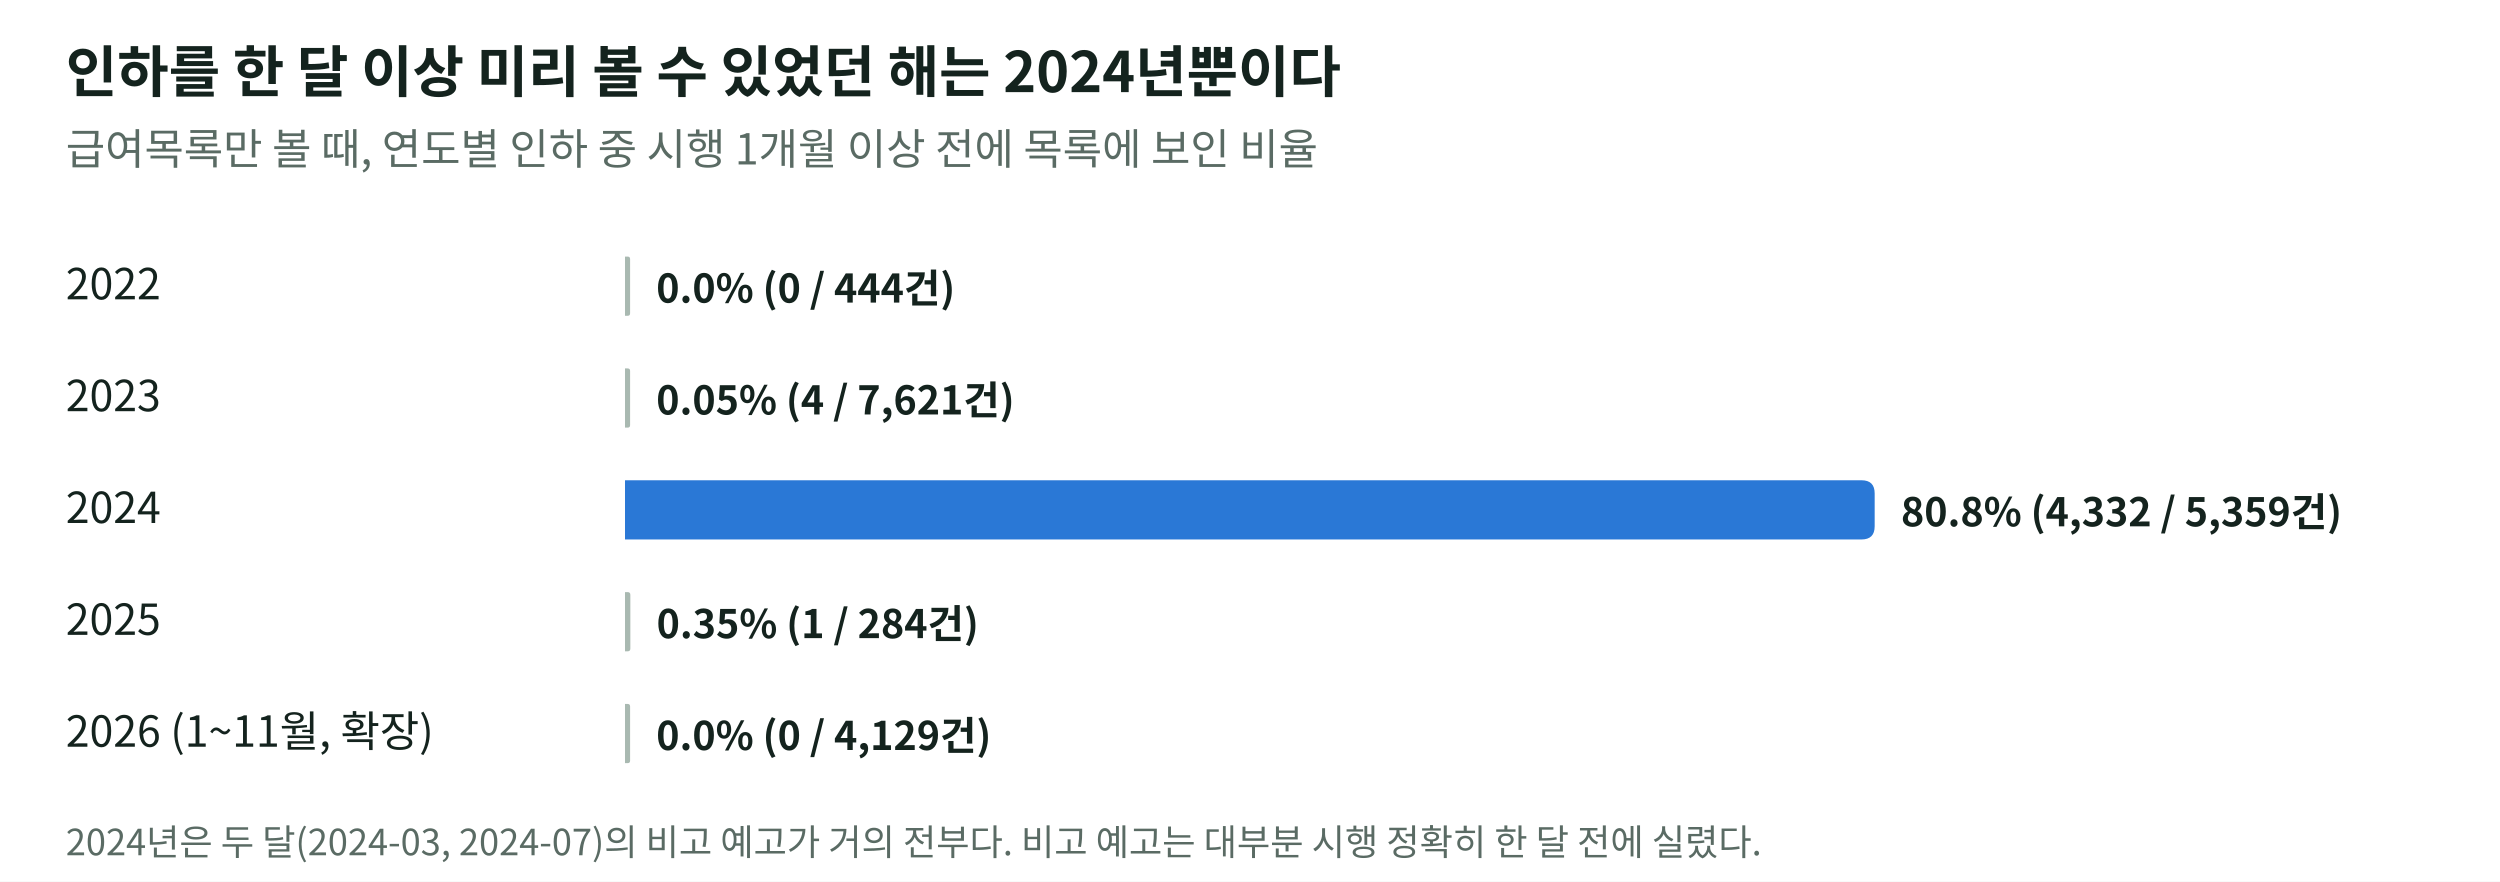
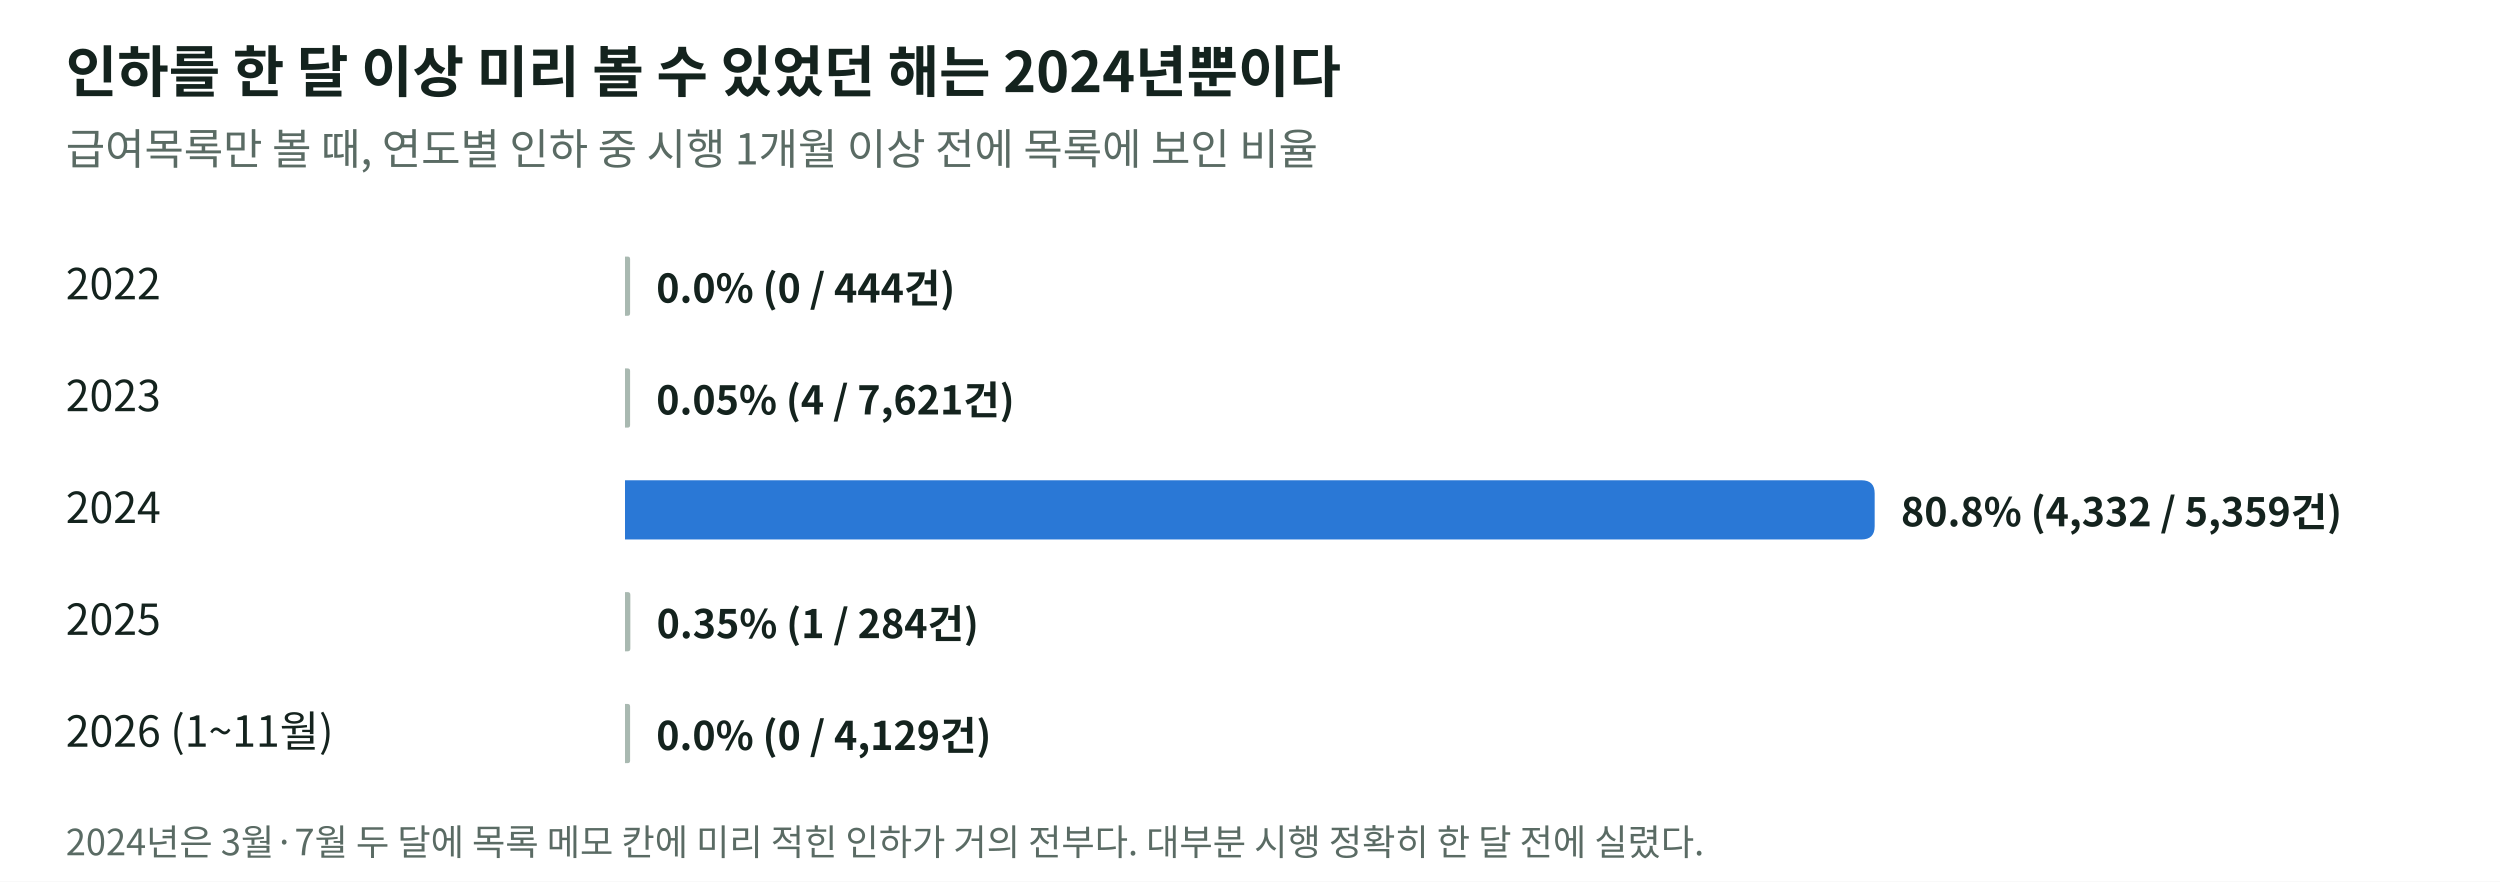
<svg xmlns="http://www.w3.org/2000/svg" viewBox="0 0 760 268" role="img" aria-label="인하를 한 달 이상 미리 볼 수 있었던 해는 2024년뿐이다" font-family="Pretendard, 'Noto Sans CJK KR', 'Apple SD Gothic Neo', sans-serif">
  <rect width="760" height="268" fill="#ffffff" />
  <text x="20.0" y="28.0" font-size="17" fill="#14231E" text-anchor="start" font-weight="700">인하를 한 달 이상 미리 볼 수 있었던 해는 2024년뿐이다</text>
  <text x="20.0" y="50.0" font-size="13" fill="#5A6B64" text-anchor="start" font-weight="400">급여목록만 볼 때, 연도별 인하 중 시행 1개월 이상 전에 목록에 보인 비율</text>
  <text x="20.0" y="91.0" font-size="13" fill="#14231E" text-anchor="start" font-weight="400">2022</text>
  <path d="M190.0 78.0h0.8q0.75 0 0.75 0.75v16.5q0 0.75 -0.75 0.75h-0.8z" fill="#A9B9B1" />
  <text x="199.5" y="92.0" font-size="12" fill="#14231E" text-anchor="start" font-weight="600">0.0%  (0 / 444건)</text>
  <text x="20.0" y="125.0" font-size="13" fill="#14231E" text-anchor="start" font-weight="400">2023</text>
  <path d="M190.0 112.0h0.8q0.75 0 0.75 0.75v16.5q0 0.75 -0.75 0.75h-0.8z" fill="#A9B9B1" />
  <text x="199.5" y="126.0" font-size="12" fill="#14231E" text-anchor="start" font-weight="600">0.05%  (4 / 7,621건)</text>
  <text x="20.0" y="159.0" font-size="13" fill="#14231E" text-anchor="start" font-weight="400">2024</text>
  <path d="M190.0 146.0h375.9q4 0 4 4v10q0 4 -4 4h-375.9z" fill="#2a78d6" />
  <text x="577.9" y="160.0" font-size="12" fill="#14231E" text-anchor="start" font-weight="600">80.8%  (4,332 / 5,359건)</text>
  <text x="20.0" y="193.0" font-size="13" fill="#14231E" text-anchor="start" font-weight="400">2025</text>
  <path d="M190.0 180.0h0.8q0.823 0 0.823 0.823v16.355q0 0.823 -0.823 0.823h-0.8z" fill="#A9B9B1" />
  <text x="199.6" y="194.0" font-size="12" fill="#14231E" text-anchor="start" font-weight="600">0.35%  (1 / 284건)</text>
-   <text x="20.0" y="227.0" font-size="13" fill="#14231E" text-anchor="start" font-weight="400">2026 (1~11월, 확장)</text>
+   <text x="20.0" y="227.0" font-size="13" fill="#14231E" text-anchor="start" font-weight="400">2026 (1~11월)</text>
  <path d="M190.0 214.0h0.8q0.75 0 0.75 0.75v16.5q0 0.75 -0.75 0.75h-0.8z" fill="#A9B9B1" />
  <text x="199.5" y="228.0" font-size="12" fill="#14231E" text-anchor="start" font-weight="600">0.0%  (0 / 4,129건)</text>
-   <text x="20.0" y="260.0" font-size="11" fill="#5A6B64" text-anchor="start" font-weight="400">2024년은 두 달(2024-03, 2024-07)의 비고 예고가 거의 전부다. 비고 예고는 대부분 시행 정확히 한 달 전에 실렸다.</text>
+   <text x="20.0" y="260.0" font-size="11" fill="#5A6B64" text-anchor="start" font-weight="400">2024년은 3월·7월 두 달에 목록 메모 칸에 미리 적힌 인하가 거의 전부다. 대부분 시행 정확히 한 달 전에 실렸다.</text>
</svg>
